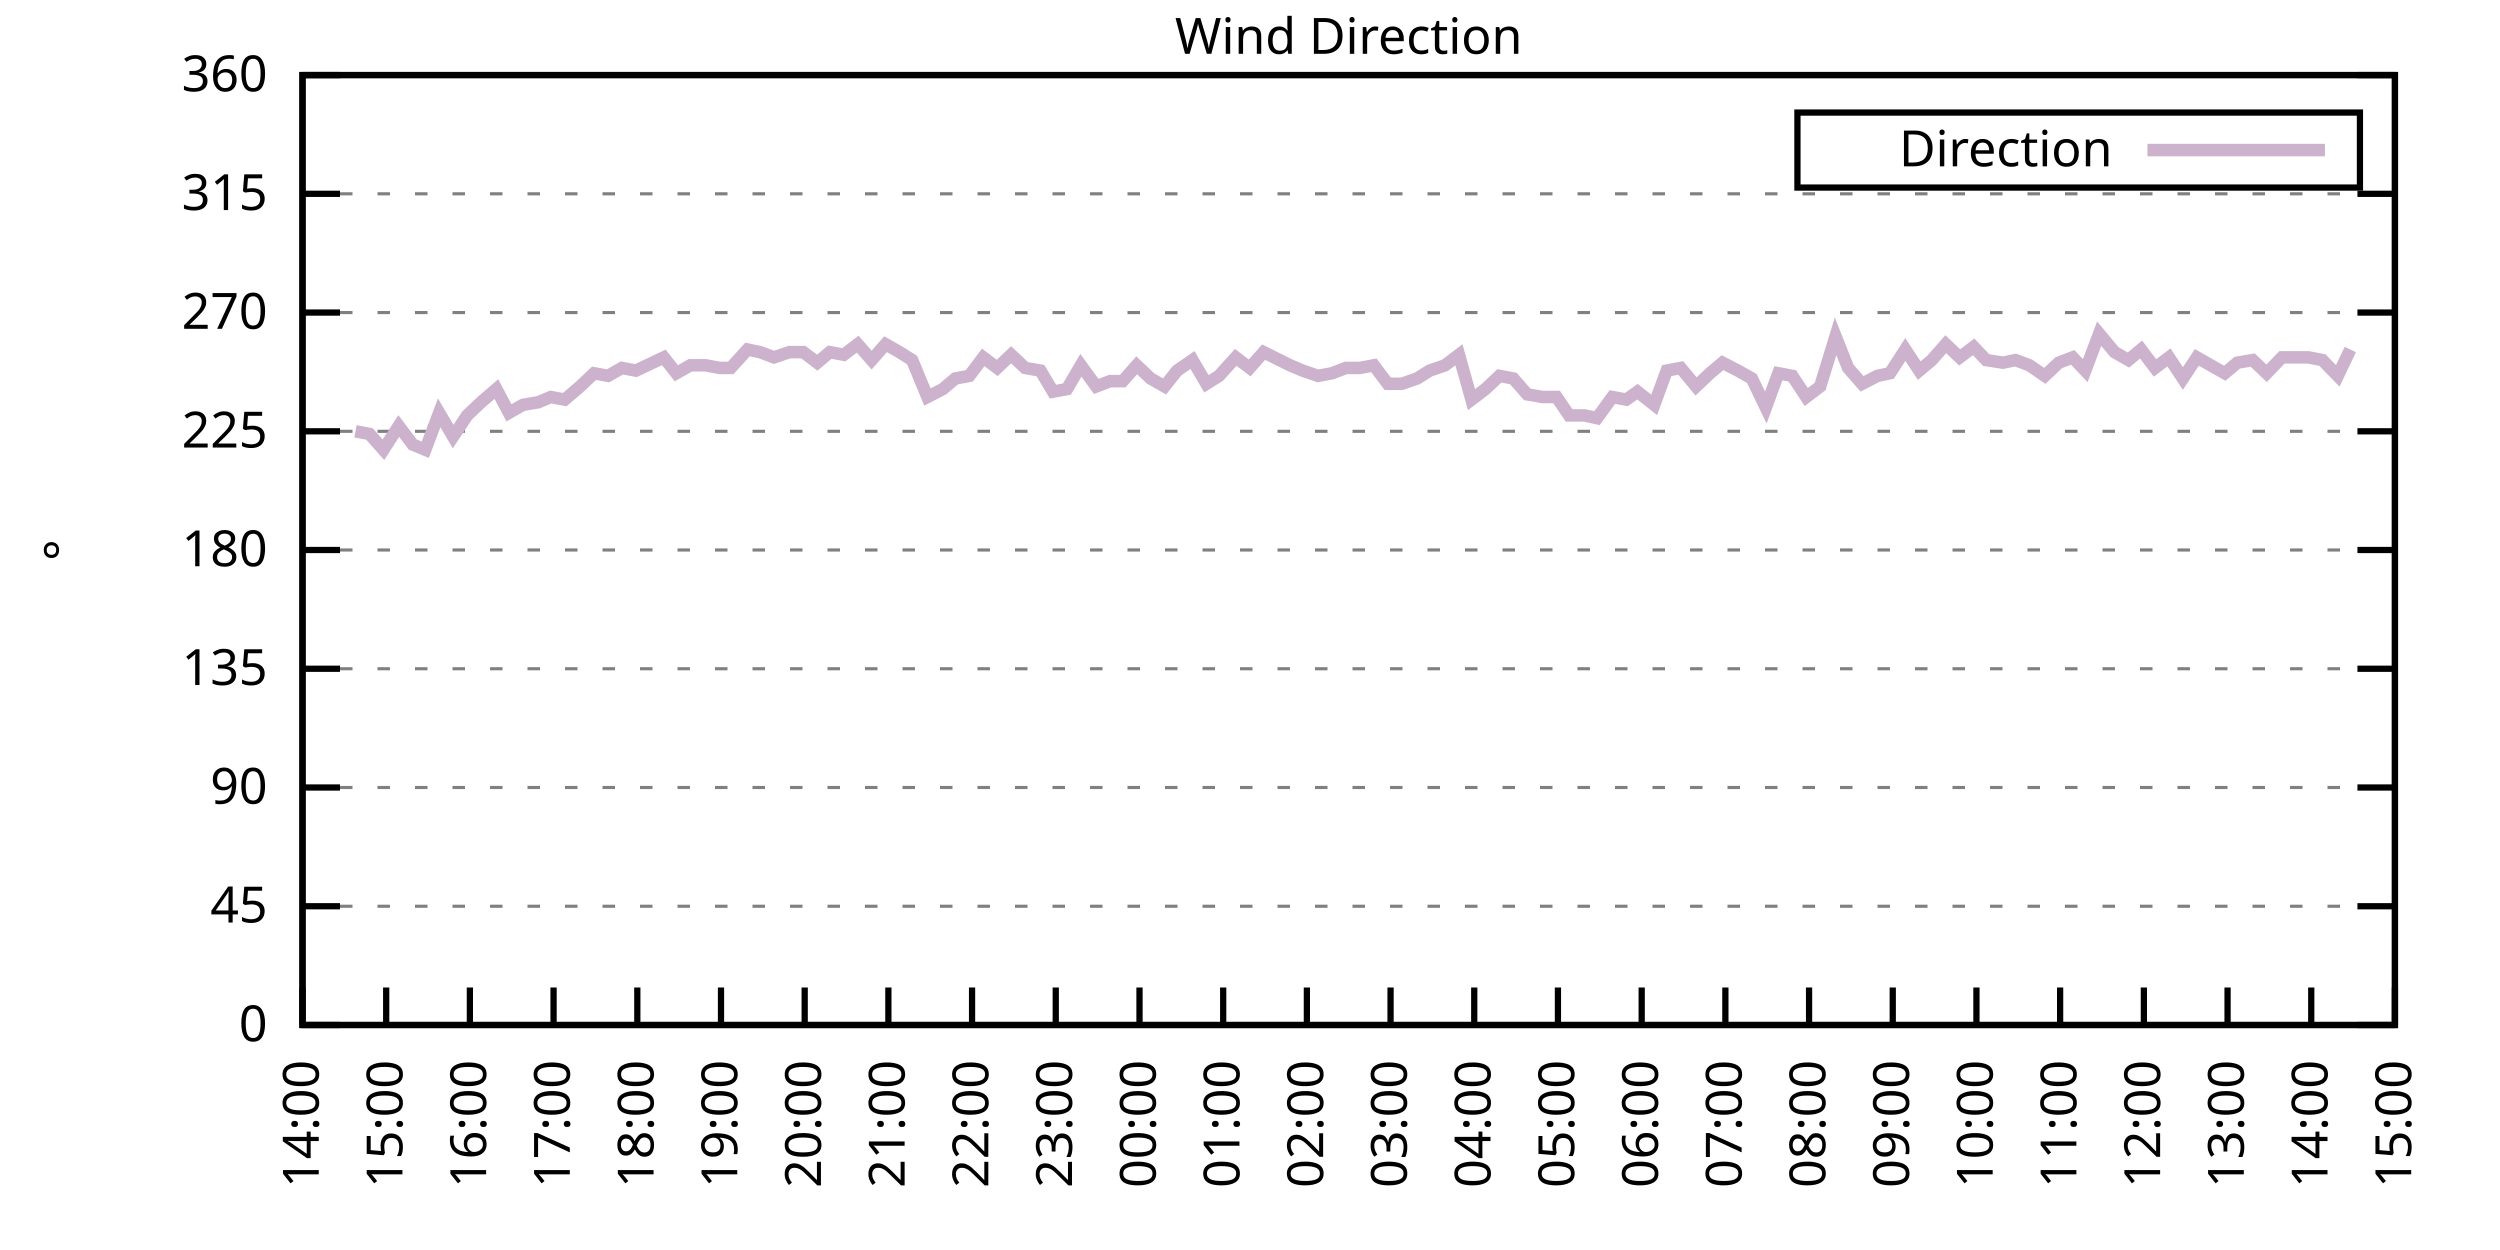
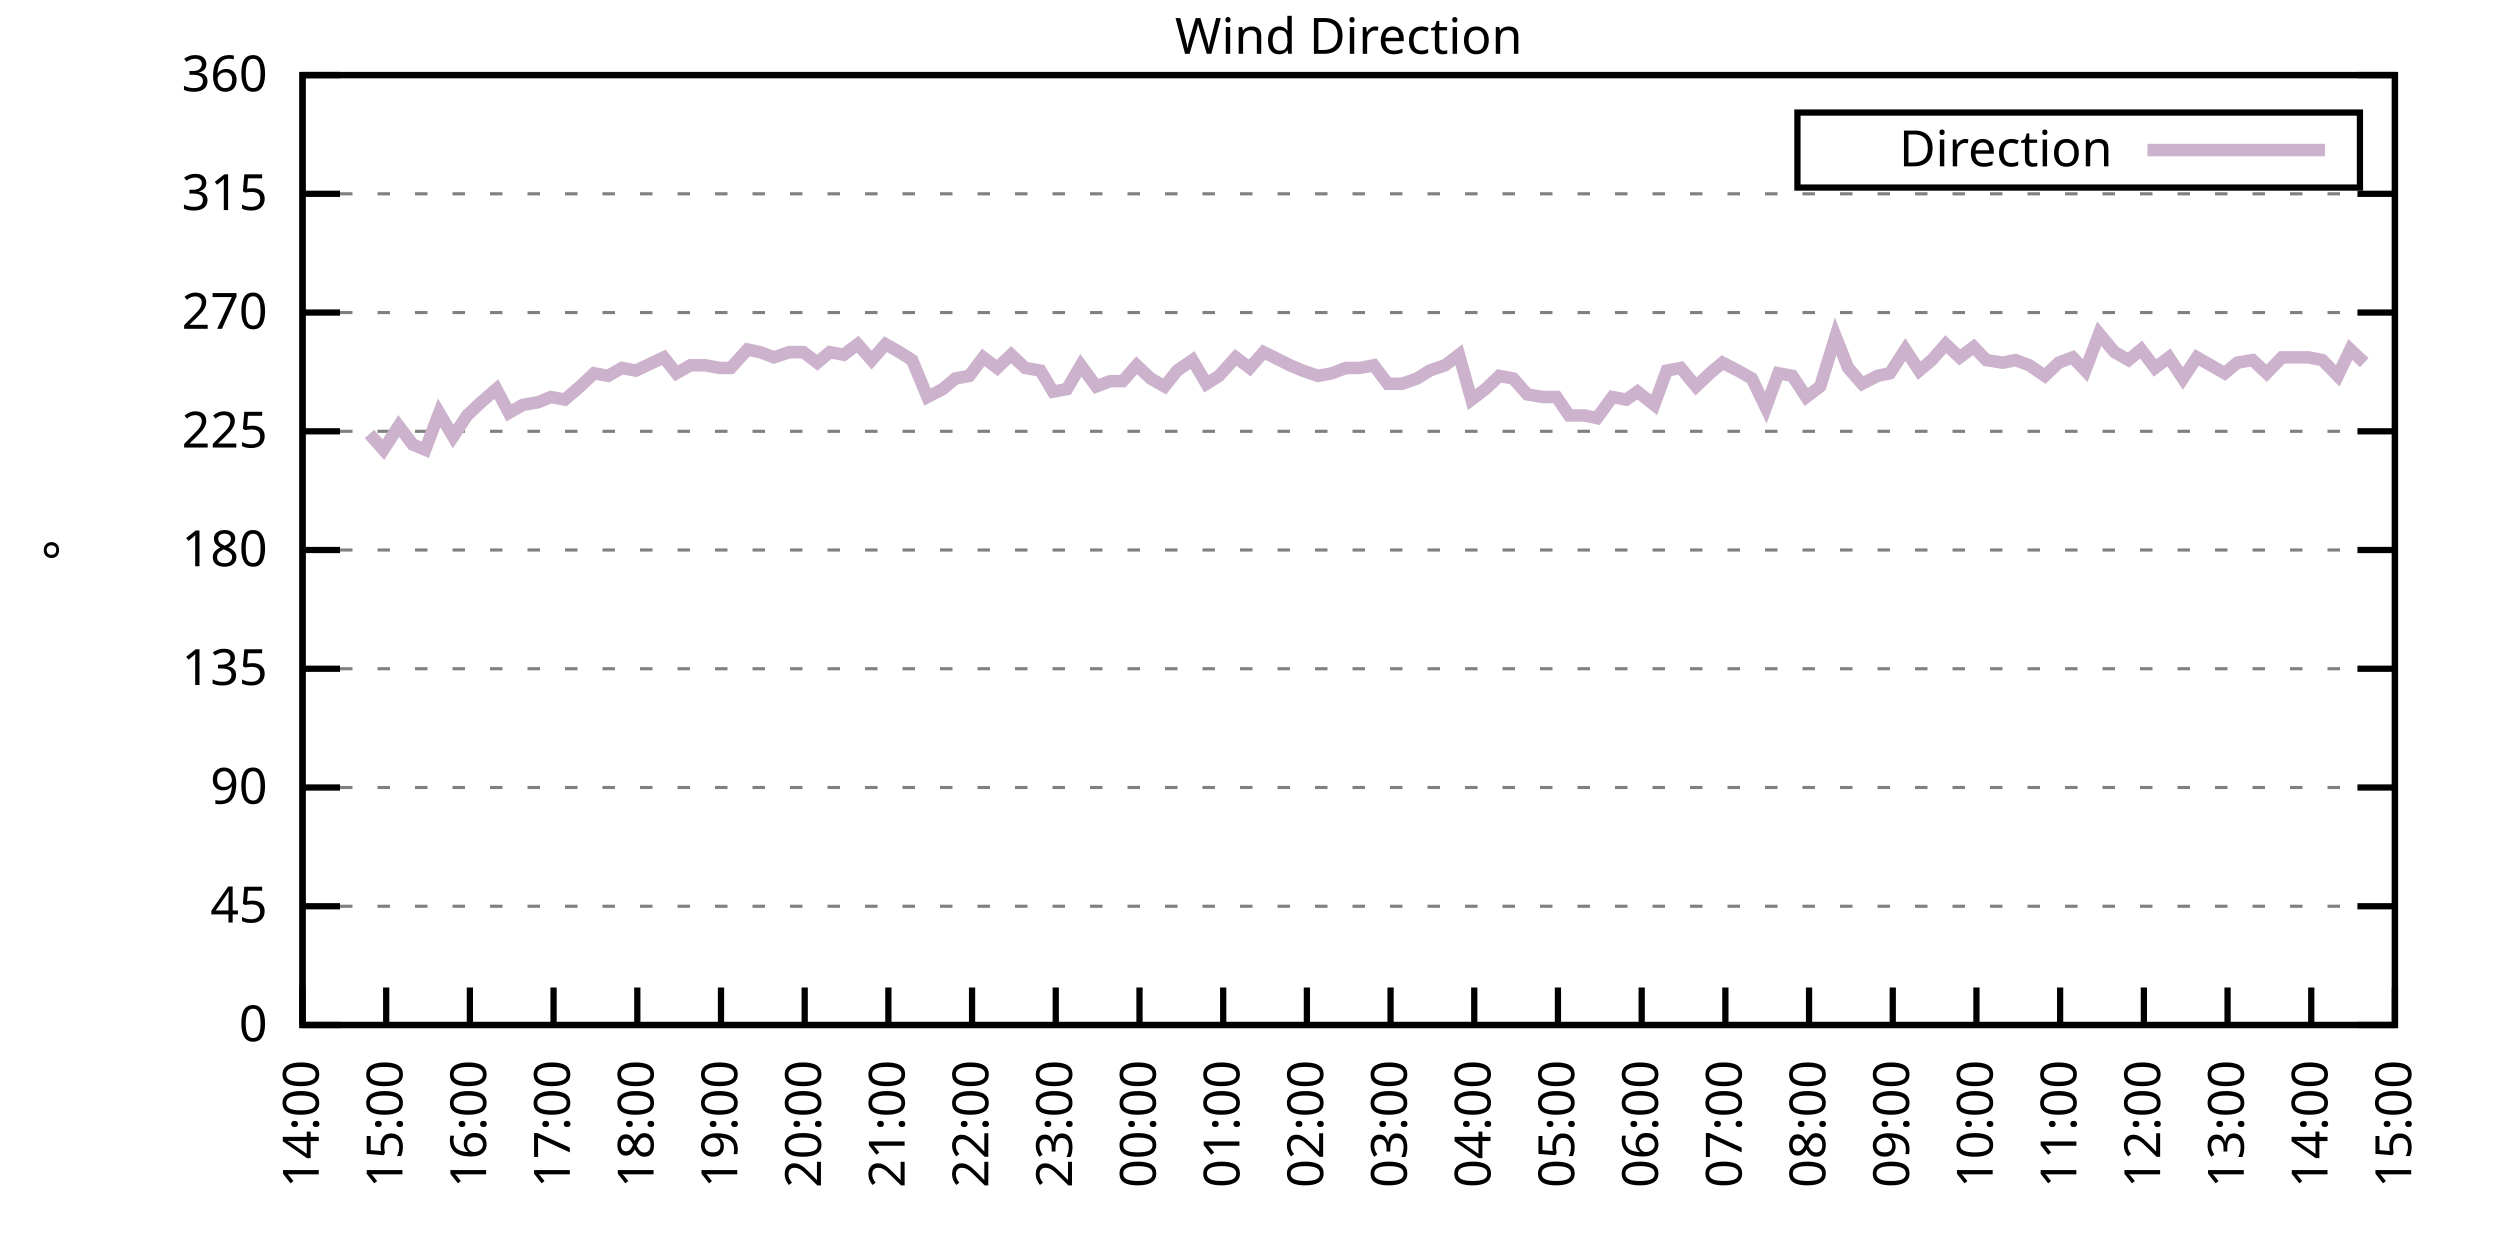
<svg xmlns="http://www.w3.org/2000/svg" xmlns:xlink="http://www.w3.org/1999/xlink" width="400" height="200" viewBox="0 0 400 200">
  <g id="gnuplot_canvas">
    <rect x="0" y="0" width="400" height="200" fill="none" />
    <defs>
      <circle id="gpDot" r="0.5" stroke-width="0.5" stroke="currentColor" />
      <path id="gpPt0" stroke-width="0.333" stroke="currentColor" d="M-1,0 h2 M0,-1 v2" />
      <path id="gpPt1" stroke-width="0.333" stroke="currentColor" d="M-1,-1 L1,1 M1,-1 L-1,1" />
      <path id="gpPt2" stroke-width="0.333" stroke="currentColor" d="M-1,0 L1,0 M0,-1 L0,1 M-1,-1 L1,1 M-1,1 L1,-1" />
      <rect id="gpPt3" stroke-width="0.333" stroke="currentColor" x="-1" y="-1" width="2" height="2" />
      <rect id="gpPt4" stroke-width="0.333" stroke="currentColor" fill="currentColor" x="-1" y="-1" width="2" height="2" />
      <circle id="gpPt5" stroke-width="0.333" stroke="currentColor" cx="0" cy="0" r="1" />
      <use xlink:href="#gpPt5" id="gpPt6" fill="currentColor" stroke="none" />
      <path id="gpPt7" stroke-width="0.333" stroke="currentColor" d="M0,-1.33 L-1.33,0.67 L1.33,0.67 z" />
      <use xlink:href="#gpPt7" id="gpPt8" fill="currentColor" stroke="none" />
      <use xlink:href="#gpPt7" id="gpPt9" stroke="currentColor" transform="rotate(180)" />
      <use xlink:href="#gpPt9" id="gpPt10" fill="currentColor" stroke="none" />
      <use xlink:href="#gpPt3" id="gpPt11" stroke="currentColor" transform="rotate(45)" />
      <use xlink:href="#gpPt11" id="gpPt12" fill="currentColor" stroke="none" />
      <path id="gpPt13" stroke-width="0.333" stroke="currentColor" d="M0,1.330 L1.265,0.411 L0.782,-1.067 L-0.782,-1.076 L-1.265,0.411 z" />
      <use xlink:href="#gpPt13" id="gpPt14" fill="currentColor" stroke="none" />
      <filter id="textbox" filterUnits="objectBoundingBox" x="0" y="0" height="1" width="1">
        <feFlood flood-color="white" flood-opacity="1" result="bgnd" />
        <feComposite in="SourceGraphic" in2="bgnd" operator="atop" />
      </filter>
      <filter id="greybox" filterUnits="objectBoundingBox" x="0" y="0" height="1" width="1">
        <feFlood flood-color="lightgrey" flood-opacity="1" result="grey" />
        <feComposite in="SourceGraphic" in2="grey" operator="atop" />
      </filter>
    </defs>
    <g fill="none" color="white" stroke="currentColor" stroke-width="1.00" stroke-linecap="butt" stroke-linejoin="miter">
</g>
    <g fill="none" color="black" stroke="currentColor" stroke-width="1.00" stroke-linecap="butt" stroke-linejoin="miter">
      <g stroke="none" shape-rendering="crispEdges">
        <polygon fill="rgb(255, 255, 255)" points="48.40,164.00 383.18,164.00 383.18,12.02 48.40,12.02 " />
      </g>
    </g>
    <g fill="none" color="black" stroke="currentColor" stroke-width="1.00" stroke-linecap="butt" stroke-linejoin="miter">
</g>
    <g fill="none" color="black" stroke="black" stroke-width="0.50" stroke-linecap="butt" stroke-linejoin="miter">
</g>
    <g fill="none" color="gray" stroke="currentColor" stroke-width="0.50" stroke-linecap="butt" stroke-linejoin="miter">
      <path stroke="gray" stroke-dasharray="2,4" class="gridline" d="M48.40,164.00 L383.19,164.00  " />
    </g>
    <g fill="none" color="gray" stroke="gray" stroke-width="1.00" stroke-linecap="butt" stroke-linejoin="miter">
</g>
    <g fill="none" color="black" stroke="currentColor" stroke-width="1.00" stroke-linecap="butt" stroke-linejoin="miter">
      <path stroke="black" d="M48.40,164.00 L54.40,164.00 M383.19,164.00 L377.19,164.00  " />
      <g transform="translate(42.80,166.60)" stroke="none" fill="black" font-family="Sans" font-size="8.00" text-anchor="end">
        <text>
          <tspan font-family="Sans"> 0</tspan>
        </text>
      </g>
    </g>
    <g fill="none" color="black" stroke="currentColor" stroke-width="1.00" stroke-linecap="butt" stroke-linejoin="miter">
</g>
    <g fill="none" color="black" stroke="black" stroke-width="0.50" stroke-linecap="butt" stroke-linejoin="miter">
</g>
    <g fill="none" color="gray" stroke="currentColor" stroke-width="0.50" stroke-linecap="butt" stroke-linejoin="miter">
      <path stroke="gray" stroke-dasharray="2,4" class="gridline" d="M48.40,145.00 L383.19,145.00  " />
    </g>
    <g fill="none" color="gray" stroke="gray" stroke-width="1.00" stroke-linecap="butt" stroke-linejoin="miter">
</g>
    <g fill="none" color="black" stroke="currentColor" stroke-width="1.00" stroke-linecap="butt" stroke-linejoin="miter">
      <path stroke="black" d="M48.40,145.00 L54.40,145.00 M383.19,145.00 L377.19,145.00  " />
      <g transform="translate(42.80,147.60)" stroke="none" fill="black" font-family="Sans" font-size="8.00" text-anchor="end">
        <text>
          <tspan font-family="Sans"> 45</tspan>
        </text>
      </g>
    </g>
    <g fill="none" color="black" stroke="currentColor" stroke-width="1.00" stroke-linecap="butt" stroke-linejoin="miter">
</g>
    <g fill="none" color="black" stroke="black" stroke-width="0.50" stroke-linecap="butt" stroke-linejoin="miter">
</g>
    <g fill="none" color="gray" stroke="currentColor" stroke-width="0.50" stroke-linecap="butt" stroke-linejoin="miter">
      <path stroke="gray" stroke-dasharray="2,4" class="gridline" d="M48.40,126.00 L383.19,126.00  " />
    </g>
    <g fill="none" color="gray" stroke="gray" stroke-width="1.00" stroke-linecap="butt" stroke-linejoin="miter">
</g>
    <g fill="none" color="black" stroke="currentColor" stroke-width="1.00" stroke-linecap="butt" stroke-linejoin="miter">
      <path stroke="black" d="M48.40,126.00 L54.40,126.00 M383.19,126.00 L377.19,126.00  " />
      <g transform="translate(42.80,128.60)" stroke="none" fill="black" font-family="Sans" font-size="8.00" text-anchor="end">
        <text>
          <tspan font-family="Sans"> 90</tspan>
        </text>
      </g>
    </g>
    <g fill="none" color="black" stroke="currentColor" stroke-width="1.00" stroke-linecap="butt" stroke-linejoin="miter">
</g>
    <g fill="none" color="black" stroke="black" stroke-width="0.50" stroke-linecap="butt" stroke-linejoin="miter">
</g>
    <g fill="none" color="gray" stroke="currentColor" stroke-width="0.50" stroke-linecap="butt" stroke-linejoin="miter">
      <path stroke="gray" stroke-dasharray="2,4" class="gridline" d="M48.40,107.00 L383.19,107.00  " />
    </g>
    <g fill="none" color="gray" stroke="gray" stroke-width="1.00" stroke-linecap="butt" stroke-linejoin="miter">
</g>
    <g fill="none" color="black" stroke="currentColor" stroke-width="1.00" stroke-linecap="butt" stroke-linejoin="miter">
      <path stroke="black" d="M48.40,107.00 L54.40,107.00 M383.19,107.00 L377.19,107.00  " />
      <g transform="translate(42.80,109.60)" stroke="none" fill="black" font-family="Sans" font-size="8.00" text-anchor="end">
        <text>
          <tspan font-family="Sans"> 135</tspan>
        </text>
      </g>
    </g>
    <g fill="none" color="black" stroke="currentColor" stroke-width="1.00" stroke-linecap="butt" stroke-linejoin="miter">
</g>
    <g fill="none" color="black" stroke="black" stroke-width="0.50" stroke-linecap="butt" stroke-linejoin="miter">
</g>
    <g fill="none" color="gray" stroke="currentColor" stroke-width="0.50" stroke-linecap="butt" stroke-linejoin="miter">
      <path stroke="gray" stroke-dasharray="2,4" class="gridline" d="M48.40,88.00 L383.19,88.00  " />
    </g>
    <g fill="none" color="gray" stroke="gray" stroke-width="1.00" stroke-linecap="butt" stroke-linejoin="miter">
</g>
    <g fill="none" color="black" stroke="currentColor" stroke-width="1.00" stroke-linecap="butt" stroke-linejoin="miter">
      <path stroke="black" d="M48.40,88.00 L54.40,88.00 M383.19,88.00 L377.19,88.00  " />
      <g transform="translate(42.80,90.60)" stroke="none" fill="black" font-family="Sans" font-size="8.00" text-anchor="end">
        <text>
          <tspan font-family="Sans"> 180</tspan>
        </text>
      </g>
    </g>
    <g fill="none" color="black" stroke="currentColor" stroke-width="1.00" stroke-linecap="butt" stroke-linejoin="miter">
</g>
    <g fill="none" color="black" stroke="black" stroke-width="0.50" stroke-linecap="butt" stroke-linejoin="miter">
</g>
    <g fill="none" color="gray" stroke="currentColor" stroke-width="0.50" stroke-linecap="butt" stroke-linejoin="miter">
      <path stroke="gray" stroke-dasharray="2,4" class="gridline" d="M48.40,69.01 L383.19,69.01  " />
    </g>
    <g fill="none" color="gray" stroke="gray" stroke-width="1.00" stroke-linecap="butt" stroke-linejoin="miter">
</g>
    <g fill="none" color="black" stroke="currentColor" stroke-width="1.00" stroke-linecap="butt" stroke-linejoin="miter">
      <path stroke="black" d="M48.40,69.01 L54.40,69.01 M383.19,69.01 L377.19,69.01  " />
      <g transform="translate(42.80,71.61)" stroke="none" fill="black" font-family="Sans" font-size="8.00" text-anchor="end">
        <text>
          <tspan font-family="Sans"> 225</tspan>
        </text>
      </g>
    </g>
    <g fill="none" color="black" stroke="currentColor" stroke-width="1.00" stroke-linecap="butt" stroke-linejoin="miter">
</g>
    <g fill="none" color="black" stroke="black" stroke-width="0.50" stroke-linecap="butt" stroke-linejoin="miter">
</g>
    <g fill="none" color="gray" stroke="currentColor" stroke-width="0.50" stroke-linecap="butt" stroke-linejoin="miter">
      <path stroke="gray" stroke-dasharray="2,4" class="gridline" d="M48.40,50.01 L383.19,50.01  " />
    </g>
    <g fill="none" color="gray" stroke="gray" stroke-width="1.00" stroke-linecap="butt" stroke-linejoin="miter">
</g>
    <g fill="none" color="black" stroke="currentColor" stroke-width="1.00" stroke-linecap="butt" stroke-linejoin="miter">
      <path stroke="black" d="M48.40,50.01 L54.40,50.01 M383.19,50.01 L377.19,50.01  " />
      <g transform="translate(42.80,52.61)" stroke="none" fill="black" font-family="Sans" font-size="8.00" text-anchor="end">
        <text>
          <tspan font-family="Sans"> 270</tspan>
        </text>
      </g>
    </g>
    <g fill="none" color="black" stroke="currentColor" stroke-width="1.00" stroke-linecap="butt" stroke-linejoin="miter">
</g>
    <g fill="none" color="black" stroke="black" stroke-width="0.50" stroke-linecap="butt" stroke-linejoin="miter">
</g>
    <g fill="none" color="gray" stroke="currentColor" stroke-width="0.50" stroke-linecap="butt" stroke-linejoin="miter">
      <path stroke="gray" stroke-dasharray="2,4" class="gridline" d="M48.40,31.01 L383.19,31.01  " />
    </g>
    <g fill="none" color="gray" stroke="gray" stroke-width="1.00" stroke-linecap="butt" stroke-linejoin="miter">
</g>
    <g fill="none" color="black" stroke="currentColor" stroke-width="1.00" stroke-linecap="butt" stroke-linejoin="miter">
      <path stroke="black" d="M48.40,31.01 L54.40,31.01 M383.19,31.01 L377.19,31.01  " />
      <g transform="translate(42.80,33.61)" stroke="none" fill="black" font-family="Sans" font-size="8.00" text-anchor="end">
        <text>
          <tspan font-family="Sans"> 315</tspan>
        </text>
      </g>
    </g>
    <g fill="none" color="black" stroke="currentColor" stroke-width="1.00" stroke-linecap="butt" stroke-linejoin="miter">
</g>
    <g fill="none" color="black" stroke="black" stroke-width="0.50" stroke-linecap="butt" stroke-linejoin="miter">
</g>
    <g fill="none" color="gray" stroke="currentColor" stroke-width="0.50" stroke-linecap="butt" stroke-linejoin="miter">
      <path stroke="gray" stroke-dasharray="2,4" class="gridline" d="M48.40,12.01 L383.19,12.01  " />
    </g>
    <g fill="none" color="gray" stroke="gray" stroke-width="1.00" stroke-linecap="butt" stroke-linejoin="miter">
</g>
    <g fill="none" color="black" stroke="currentColor" stroke-width="1.00" stroke-linecap="butt" stroke-linejoin="miter">
      <path stroke="black" d="M48.40,12.01 L54.40,12.01 M383.19,12.01 L377.19,12.01  " />
      <g transform="translate(42.80,14.61)" stroke="none" fill="black" font-family="Sans" font-size="8.00" text-anchor="end">
        <text>
          <tspan font-family="Sans"> 360</tspan>
        </text>
      </g>
    </g>
    <g fill="none" color="black" stroke="currentColor" stroke-width="1.00" stroke-linecap="butt" stroke-linejoin="miter">
      <path stroke="black" d="M48.40,164.00 L48.40,158.00  " />
      <g transform="translate(51.00,169.60) rotate(270.00)" stroke="none" fill="black" font-family="Sans" font-size="8.00" text-anchor="end">
        <text>
          <tspan font-family="Sans">14:00</tspan>
        </text>
      </g>
    </g>
    <g fill="none" color="black" stroke="currentColor" stroke-width="1.00" stroke-linecap="butt" stroke-linejoin="miter">
      <path stroke="black" d="M61.79,164.00 L61.79,158.00  " />
      <g transform="translate(64.39,169.60) rotate(270.00)" stroke="none" fill="black" font-family="Sans" font-size="8.00" text-anchor="end">
        <text>
          <tspan font-family="Sans">15:00</tspan>
        </text>
      </g>
    </g>
    <g fill="none" color="black" stroke="currentColor" stroke-width="1.00" stroke-linecap="butt" stroke-linejoin="miter">
      <path stroke="black" d="M75.18,164.00 L75.18,158.00  " />
      <g transform="translate(77.78,169.60) rotate(270.00)" stroke="none" fill="black" font-family="Sans" font-size="8.00" text-anchor="end">
        <text>
          <tspan font-family="Sans">16:00</tspan>
        </text>
      </g>
    </g>
    <g fill="none" color="black" stroke="currentColor" stroke-width="1.00" stroke-linecap="butt" stroke-linejoin="miter">
      <path stroke="black" d="M88.57,164.00 L88.57,158.00  " />
      <g transform="translate(91.17,169.60) rotate(270.00)" stroke="none" fill="black" font-family="Sans" font-size="8.00" text-anchor="end">
        <text>
          <tspan font-family="Sans">17:00</tspan>
        </text>
      </g>
    </g>
    <g fill="none" color="black" stroke="currentColor" stroke-width="1.00" stroke-linecap="butt" stroke-linejoin="miter">
      <path stroke="black" d="M101.97,164.00 L101.97,158.00  " />
      <g transform="translate(104.57,169.60) rotate(270.00)" stroke="none" fill="black" font-family="Sans" font-size="8.00" text-anchor="end">
        <text>
          <tspan font-family="Sans">18:00</tspan>
        </text>
      </g>
    </g>
    <g fill="none" color="black" stroke="currentColor" stroke-width="1.00" stroke-linecap="butt" stroke-linejoin="miter">
      <path stroke="black" d="M115.36,164.00 L115.36,158.00  " />
      <g transform="translate(117.96,169.60) rotate(270.00)" stroke="none" fill="black" font-family="Sans" font-size="8.00" text-anchor="end">
        <text>
          <tspan font-family="Sans">19:00</tspan>
        </text>
      </g>
    </g>
    <g fill="none" color="black" stroke="currentColor" stroke-width="1.00" stroke-linecap="butt" stroke-linejoin="miter">
      <path stroke="black" d="M128.75,164.00 L128.75,158.00  " />
      <g transform="translate(131.35,169.60) rotate(270.00)" stroke="none" fill="black" font-family="Sans" font-size="8.00" text-anchor="end">
        <text>
          <tspan font-family="Sans">20:00</tspan>
        </text>
      </g>
    </g>
    <g fill="none" color="black" stroke="currentColor" stroke-width="1.00" stroke-linecap="butt" stroke-linejoin="miter">
      <path stroke="black" d="M142.14,164.00 L142.14,158.00  " />
      <g transform="translate(144.74,169.60) rotate(270.00)" stroke="none" fill="black" font-family="Sans" font-size="8.00" text-anchor="end">
        <text>
          <tspan font-family="Sans">21:00</tspan>
        </text>
      </g>
    </g>
    <g fill="none" color="black" stroke="currentColor" stroke-width="1.00" stroke-linecap="butt" stroke-linejoin="miter">
      <path stroke="black" d="M155.53,164.00 L155.53,158.00  " />
      <g transform="translate(158.13,169.60) rotate(270.00)" stroke="none" fill="black" font-family="Sans" font-size="8.00" text-anchor="end">
        <text>
          <tspan font-family="Sans">22:00</tspan>
        </text>
      </g>
    </g>
    <g fill="none" color="black" stroke="currentColor" stroke-width="1.00" stroke-linecap="butt" stroke-linejoin="miter">
      <path stroke="black" d="M168.92,164.00 L168.92,158.00  " />
      <g transform="translate(171.52,169.60) rotate(270.00)" stroke="none" fill="black" font-family="Sans" font-size="8.00" text-anchor="end">
        <text>
          <tspan font-family="Sans">23:00</tspan>
        </text>
      </g>
    </g>
    <g fill="none" color="black" stroke="currentColor" stroke-width="1.00" stroke-linecap="butt" stroke-linejoin="miter">
      <path stroke="black" d="M182.32,164.00 L182.32,158.00  " />
      <g transform="translate(184.92,169.60) rotate(270.00)" stroke="none" fill="black" font-family="Sans" font-size="8.00" text-anchor="end">
        <text>
          <tspan font-family="Sans">00:00</tspan>
        </text>
      </g>
    </g>
    <g fill="none" color="black" stroke="currentColor" stroke-width="1.00" stroke-linecap="butt" stroke-linejoin="miter">
      <path stroke="black" d="M195.71,164.00 L195.71,158.00  " />
      <g transform="translate(198.31,169.60) rotate(270.00)" stroke="none" fill="black" font-family="Sans" font-size="8.00" text-anchor="end">
        <text>
          <tspan font-family="Sans">01:00</tspan>
        </text>
      </g>
    </g>
    <g fill="none" color="black" stroke="currentColor" stroke-width="1.00" stroke-linecap="butt" stroke-linejoin="miter">
      <path stroke="black" d="M209.10,164.00 L209.10,158.00  " />
      <g transform="translate(211.70,169.60) rotate(270.00)" stroke="none" fill="black" font-family="Sans" font-size="8.00" text-anchor="end">
        <text>
          <tspan font-family="Sans">02:00</tspan>
        </text>
      </g>
    </g>
    <g fill="none" color="black" stroke="currentColor" stroke-width="1.00" stroke-linecap="butt" stroke-linejoin="miter">
      <path stroke="black" d="M222.49,164.00 L222.49,158.00  " />
      <g transform="translate(225.09,169.60) rotate(270.00)" stroke="none" fill="black" font-family="Sans" font-size="8.00" text-anchor="end">
        <text>
          <tspan font-family="Sans">03:00</tspan>
        </text>
      </g>
    </g>
    <g fill="none" color="black" stroke="currentColor" stroke-width="1.00" stroke-linecap="butt" stroke-linejoin="miter">
      <path stroke="black" d="M235.88,164.00 L235.88,158.00  " />
      <g transform="translate(238.48,169.60) rotate(270.00)" stroke="none" fill="black" font-family="Sans" font-size="8.00" text-anchor="end">
        <text>
          <tspan font-family="Sans">04:00</tspan>
        </text>
      </g>
    </g>
    <g fill="none" color="black" stroke="currentColor" stroke-width="1.00" stroke-linecap="butt" stroke-linejoin="miter">
      <path stroke="black" d="M249.27,164.00 L249.27,158.00  " />
      <g transform="translate(251.87,169.60) rotate(270.00)" stroke="none" fill="black" font-family="Sans" font-size="8.00" text-anchor="end">
        <text>
          <tspan font-family="Sans">05:00</tspan>
        </text>
      </g>
    </g>
    <g fill="none" color="black" stroke="currentColor" stroke-width="1.00" stroke-linecap="butt" stroke-linejoin="miter">
      <path stroke="black" d="M262.67,164.00 L262.67,158.00  " />
      <g transform="translate(265.27,169.60) rotate(270.00)" stroke="none" fill="black" font-family="Sans" font-size="8.00" text-anchor="end">
        <text>
          <tspan font-family="Sans">06:00</tspan>
        </text>
      </g>
    </g>
    <g fill="none" color="black" stroke="currentColor" stroke-width="1.00" stroke-linecap="butt" stroke-linejoin="miter">
      <path stroke="black" d="M276.06,164.00 L276.06,158.00  " />
      <g transform="translate(278.66,169.60) rotate(270.00)" stroke="none" fill="black" font-family="Sans" font-size="8.00" text-anchor="end">
        <text>
          <tspan font-family="Sans">07:00</tspan>
        </text>
      </g>
    </g>
    <g fill="none" color="black" stroke="currentColor" stroke-width="1.00" stroke-linecap="butt" stroke-linejoin="miter">
      <path stroke="black" d="M289.45,164.00 L289.45,158.00  " />
      <g transform="translate(292.05,169.60) rotate(270.00)" stroke="none" fill="black" font-family="Sans" font-size="8.00" text-anchor="end">
        <text>
          <tspan font-family="Sans">08:00</tspan>
        </text>
      </g>
    </g>
    <g fill="none" color="black" stroke="currentColor" stroke-width="1.00" stroke-linecap="butt" stroke-linejoin="miter">
      <path stroke="black" d="M302.84,164.00 L302.84,158.00  " />
      <g transform="translate(305.44,169.60) rotate(270.00)" stroke="none" fill="black" font-family="Sans" font-size="8.00" text-anchor="end">
        <text>
          <tspan font-family="Sans">09:00</tspan>
        </text>
      </g>
    </g>
    <g fill="none" color="black" stroke="currentColor" stroke-width="1.00" stroke-linecap="butt" stroke-linejoin="miter">
      <path stroke="black" d="M316.23,164.00 L316.23,158.00  " />
      <g transform="translate(318.83,169.60) rotate(270.00)" stroke="none" fill="black" font-family="Sans" font-size="8.00" text-anchor="end">
        <text>
          <tspan font-family="Sans">10:00</tspan>
        </text>
      </g>
    </g>
    <g fill="none" color="black" stroke="currentColor" stroke-width="1.00" stroke-linecap="butt" stroke-linejoin="miter">
      <path stroke="black" d="M329.62,164.00 L329.62,158.00  " />
      <g transform="translate(332.22,169.60) rotate(270.00)" stroke="none" fill="black" font-family="Sans" font-size="8.00" text-anchor="end">
        <text>
          <tspan font-family="Sans">11:00</tspan>
        </text>
      </g>
    </g>
    <g fill="none" color="black" stroke="currentColor" stroke-width="1.00" stroke-linecap="butt" stroke-linejoin="miter">
      <path stroke="black" d="M343.02,164.00 L343.02,158.00  " />
      <g transform="translate(345.62,169.60) rotate(270.00)" stroke="none" fill="black" font-family="Sans" font-size="8.00" text-anchor="end">
        <text>
          <tspan font-family="Sans">12:00</tspan>
        </text>
      </g>
    </g>
    <g fill="none" color="black" stroke="currentColor" stroke-width="1.00" stroke-linecap="butt" stroke-linejoin="miter">
      <path stroke="black" d="M356.41,164.00 L356.41,158.00  " />
      <g transform="translate(359.01,169.60) rotate(270.00)" stroke="none" fill="black" font-family="Sans" font-size="8.00" text-anchor="end">
        <text>
          <tspan font-family="Sans">13:00</tspan>
        </text>
      </g>
    </g>
    <g fill="none" color="black" stroke="currentColor" stroke-width="1.00" stroke-linecap="butt" stroke-linejoin="miter">
      <path stroke="black" d="M369.80,164.00 L369.80,158.00  " />
      <g transform="translate(372.40,169.60) rotate(270.00)" stroke="none" fill="black" font-family="Sans" font-size="8.00" text-anchor="end">
        <text>
          <tspan font-family="Sans">14:00</tspan>
        </text>
      </g>
    </g>
    <g fill="none" color="black" stroke="currentColor" stroke-width="1.00" stroke-linecap="butt" stroke-linejoin="miter">
      <path stroke="black" d="M383.19,164.00 L383.19,158.00  " />
      <g transform="translate(385.79,169.60) rotate(270.00)" stroke="none" fill="black" font-family="Sans" font-size="8.00" text-anchor="end">
        <text>
          <tspan font-family="Sans">15:00</tspan>
        </text>
      </g>
    </g>
    <g fill="none" color="black" stroke="currentColor" stroke-width="1.00" stroke-linecap="butt" stroke-linejoin="miter">
</g>
    <g fill="none" color="black" stroke="currentColor" stroke-width="1.00" stroke-linecap="butt" stroke-linejoin="miter">
      <path stroke="black" d="M48.40,12.01 L48.40,164.00 L383.19,164.00 L383.19,12.01 L48.40,12.01 Z  " />
    </g>
    <g fill="none" color="black" stroke="currentColor" stroke-width="1.00" stroke-linecap="butt" stroke-linejoin="miter">
</g>
    <g fill="none" color="black" stroke="currentColor" stroke-width="1.00" stroke-linecap="butt" stroke-linejoin="miter">
      <path stroke="black" d="M287.59,30.01 L287.59,18.01 L377.59,18.01 L377.59,30.01 L287.59,30.01 Z  " />
    </g>
    <g id="Wind_direction_plot_1">
      <g fill="none" color="white" stroke="black" stroke-width="2.00" stroke-linecap="butt" stroke-linejoin="miter">
</g>
      <g fill="none" color="black" stroke="currentColor" stroke-width="2.00" stroke-linecap="butt" stroke-linejoin="miter">
        <g transform="translate(337.99,26.61)" stroke="none" fill="black" font-family="Sans" font-size="8.00" text-anchor="end">
          <text>
            <tspan font-family="Sans">Direction</tspan>
          </text>
        </g>
      </g>
      <g fill="none" color="black" stroke="currentColor" stroke-width="2.00" stroke-linecap="butt" stroke-linejoin="miter">
-         <path stroke="rgb(204, 178, 204)" d="M343.59,24.01 L371.99,24.01 M56.88,69.01 L59.11,69.43 L61.35,71.96 L63.80,68.16 L66.03,71.12 L68.04,71.96   L70.27,66.05 L72.50,69.85 L74.74,66.47 L76.97,64.36 L79.42,62.25 L81.43,66.05 L83.66,64.78 L86.12,64.36   L88.13,63.52 L90.36,63.94 L92.82,61.83 L95.05,59.72 L97.28,60.14 L99.51,58.87 L101.74,59.30 L106.21,57.18   L108.22,59.72 L110.45,58.45 L112.90,58.45 L115.13,58.87 L116.92,58.87 L119.60,55.92 L121.61,56.34 L123.84,57.18   L126.29,56.34 L128.53,56.34 L130.76,58.03 L132.77,56.34 L135.00,56.76 L137.23,55.07 L139.46,57.61 L141.69,55.07   L143.93,56.34 L145.94,57.61 L148.39,63.52 L150.85,62.25 L152.85,60.56 L155.09,60.14 L157.32,57.18 L159.55,58.87   L161.78,56.76 L164.01,58.87 L166.47,59.30 L168.48,62.67 L170.71,62.25 L172.94,58.45 L175.40,61.83 L177.63,60.98   L179.64,60.98 L181.87,58.45 L184.10,60.56 L186.33,61.83 L188.34,59.30 L190.80,57.61 L193.03,61.41 L195.04,60.14   L197.72,57.18 L199.95,58.87 L202.18,56.34 L206.42,58.45 L208.43,59.30 L210.88,60.14 L213.12,59.72 L215.35,58.87   L217.58,58.87 L219.81,58.45 L222.04,61.41 L224.28,61.41 L226.73,60.56 L228.74,59.30 L231.20,58.45 L233.43,56.76   L235.44,63.94 L237.67,62.25 L239.90,60.14 L242.13,60.56 L244.36,63.10 L246.82,63.52 L249.05,63.52 L251.06,66.47   L253.51,66.47 L255.52,66.90 L257.98,63.52 L260.21,63.94 L262.00,62.67 L264.67,64.78 L266.68,59.30 L268.92,58.87   L271.37,61.83 L273.60,59.72 L275.61,58.03 L278.07,59.30 L280.30,60.56 L282.53,65.21 L284.54,59.72 L286.77,60.14   L289.00,63.52 L291.23,61.83 L293.69,53.81 L295.70,58.87 L297.93,61.41 L300.39,60.14 L302.39,59.72 L304.85,55.92   L307.08,59.30 L309.09,57.61 L311.32,55.07 L313.55,57.18 L315.79,55.50 L317.79,57.61 L320.47,58.03 L322.48,57.61   L324.71,58.45 L327.17,60.14 L329.40,58.03 L331.63,57.18 L333.64,59.30 L335.87,53.39 L338.33,56.34 L340.56,57.61   L342.57,55.92 L344.80,58.87 L347.03,57.18 L349.26,60.56 L351.50,57.18 L353.73,58.45 L355.96,59.72 L357.97,58.03   L360.42,57.61 L362.66,59.72 L365.11,57.18 L366.90,57.18 L369.35,57.18 L371.58,57.61 L374.04,60.14 L376.05,55.92    " />
+         <path stroke="rgb(204, 178, 204)" d="M343.59,24.01 L371.99,24.01 M59.11,69.43 L61.35,71.96 L63.80,68.16 L66.03,71.12 L68.04,71.96 L70.27,66.05   L72.50,69.85 L74.74,66.47 L76.97,64.36 L79.42,62.25 L81.43,66.05 L83.66,64.78 L86.12,64.36 L88.13,63.52   L90.36,63.94 L92.82,61.83 L95.05,59.72 L97.28,60.14 L99.51,58.87 L101.74,59.30 L106.21,57.18 L108.22,59.72   L110.45,58.45 L112.90,58.45 L115.13,58.87 L116.92,58.87 L119.60,55.92 L121.61,56.34 L123.84,57.18 L126.29,56.34   L128.53,56.34 L130.76,58.03 L132.77,56.34 L135.00,56.76 L137.23,55.07 L139.46,57.61 L141.69,55.07 L143.93,56.34   L145.94,57.61 L148.39,63.52 L150.85,62.25 L152.85,60.56 L155.09,60.14 L157.32,57.18 L159.55,58.87 L161.78,56.76   L164.01,58.87 L166.47,59.30 L168.48,62.67 L170.71,62.25 L172.94,58.45 L175.40,61.83 L177.63,60.98 L179.64,60.98   L181.87,58.45 L184.10,60.56 L186.33,61.83 L188.34,59.30 L190.80,57.61 L193.03,61.41 L195.04,60.14 L197.72,57.18   L199.95,58.87 L202.18,56.34 L206.42,58.45 L208.43,59.30 L210.88,60.14 L213.12,59.72 L215.35,58.87 L217.58,58.87   L219.81,58.45 L222.04,61.41 L224.28,61.41 L226.73,60.56 L228.74,59.30 L231.20,58.45 L233.43,56.76 L235.44,63.94   L237.67,62.25 L239.90,60.14 L242.13,60.56 L244.36,63.10 L246.82,63.52 L249.05,63.52 L251.06,66.47 L253.51,66.47   L255.52,66.90 L257.98,63.52 L260.21,63.94 L262.00,62.67 L264.67,64.78 L266.68,59.30 L268.92,58.87 L271.37,61.83   L273.60,59.72 L275.61,58.03 L278.07,59.30 L280.30,60.56 L282.53,65.21 L284.54,59.72 L286.77,60.14 L289.00,63.52   L291.23,61.83 L293.69,53.81 L295.70,58.87 L297.93,61.41 L300.39,60.14 L302.39,59.72 L304.85,55.92 L307.08,59.30   L309.09,57.61 L311.32,55.07 L313.55,57.18 L315.79,55.50 L317.79,57.61 L320.47,58.03 L322.48,57.61 L324.71,58.45   L327.17,60.14 L329.40,58.03 L331.63,57.18 L333.64,59.30 L335.87,53.39 L338.33,56.34 L340.56,57.61 L342.57,55.92   L344.80,58.87 L347.03,57.18 L349.26,60.56 L351.50,57.18 L353.73,58.45 L355.96,59.72 L357.97,58.03 L360.42,57.61   L362.66,59.72 L365.11,57.18 L366.90,57.18 L369.35,57.18 L371.58,57.61 L374.04,60.14 L376.05,55.92 L378.28,58.03    " />
      </g>
    </g>
    <g fill="none" color="black" stroke="currentColor" stroke-width="2.00" stroke-linecap="butt" stroke-linejoin="miter">
</g>
    <g fill="none" color="black" stroke="black" stroke-width="1.00" stroke-linecap="butt" stroke-linejoin="miter">
</g>
    <g fill="none" color="black" stroke="currentColor" stroke-width="1.00" stroke-linecap="butt" stroke-linejoin="miter">
      <path stroke="black" d="M48.40,12.01 L48.40,164.00 L383.19,164.00 L383.19,12.01 L48.40,12.01 Z  " />
      <g transform="translate(12.80,88.01) rotate(270.00)" stroke="none" fill="black" font-family="Sans" font-size="8.00" text-anchor="middle">
        <text>
          <tspan font-family="Sans">°</tspan>
        </text>
      </g>
    </g>
    <g fill="none" color="black" stroke="currentColor" stroke-width="1.00" stroke-linecap="butt" stroke-linejoin="miter">
</g>
    <g fill="none" color="black" stroke="currentColor" stroke-width="1.00" stroke-linecap="butt" stroke-linejoin="miter">
      <g transform="translate(215.79,8.61)" stroke="none" fill="black" font-family="Sans" font-size="8.00" text-anchor="middle">
        <text>
          <tspan font-family="Sans">Wind Direction</tspan>
        </text>
      </g>
    </g>
    <g fill="none" color="black" stroke="currentColor" stroke-width="1.00" stroke-linecap="butt" stroke-linejoin="miter">
</g>
  </g>
</svg>
